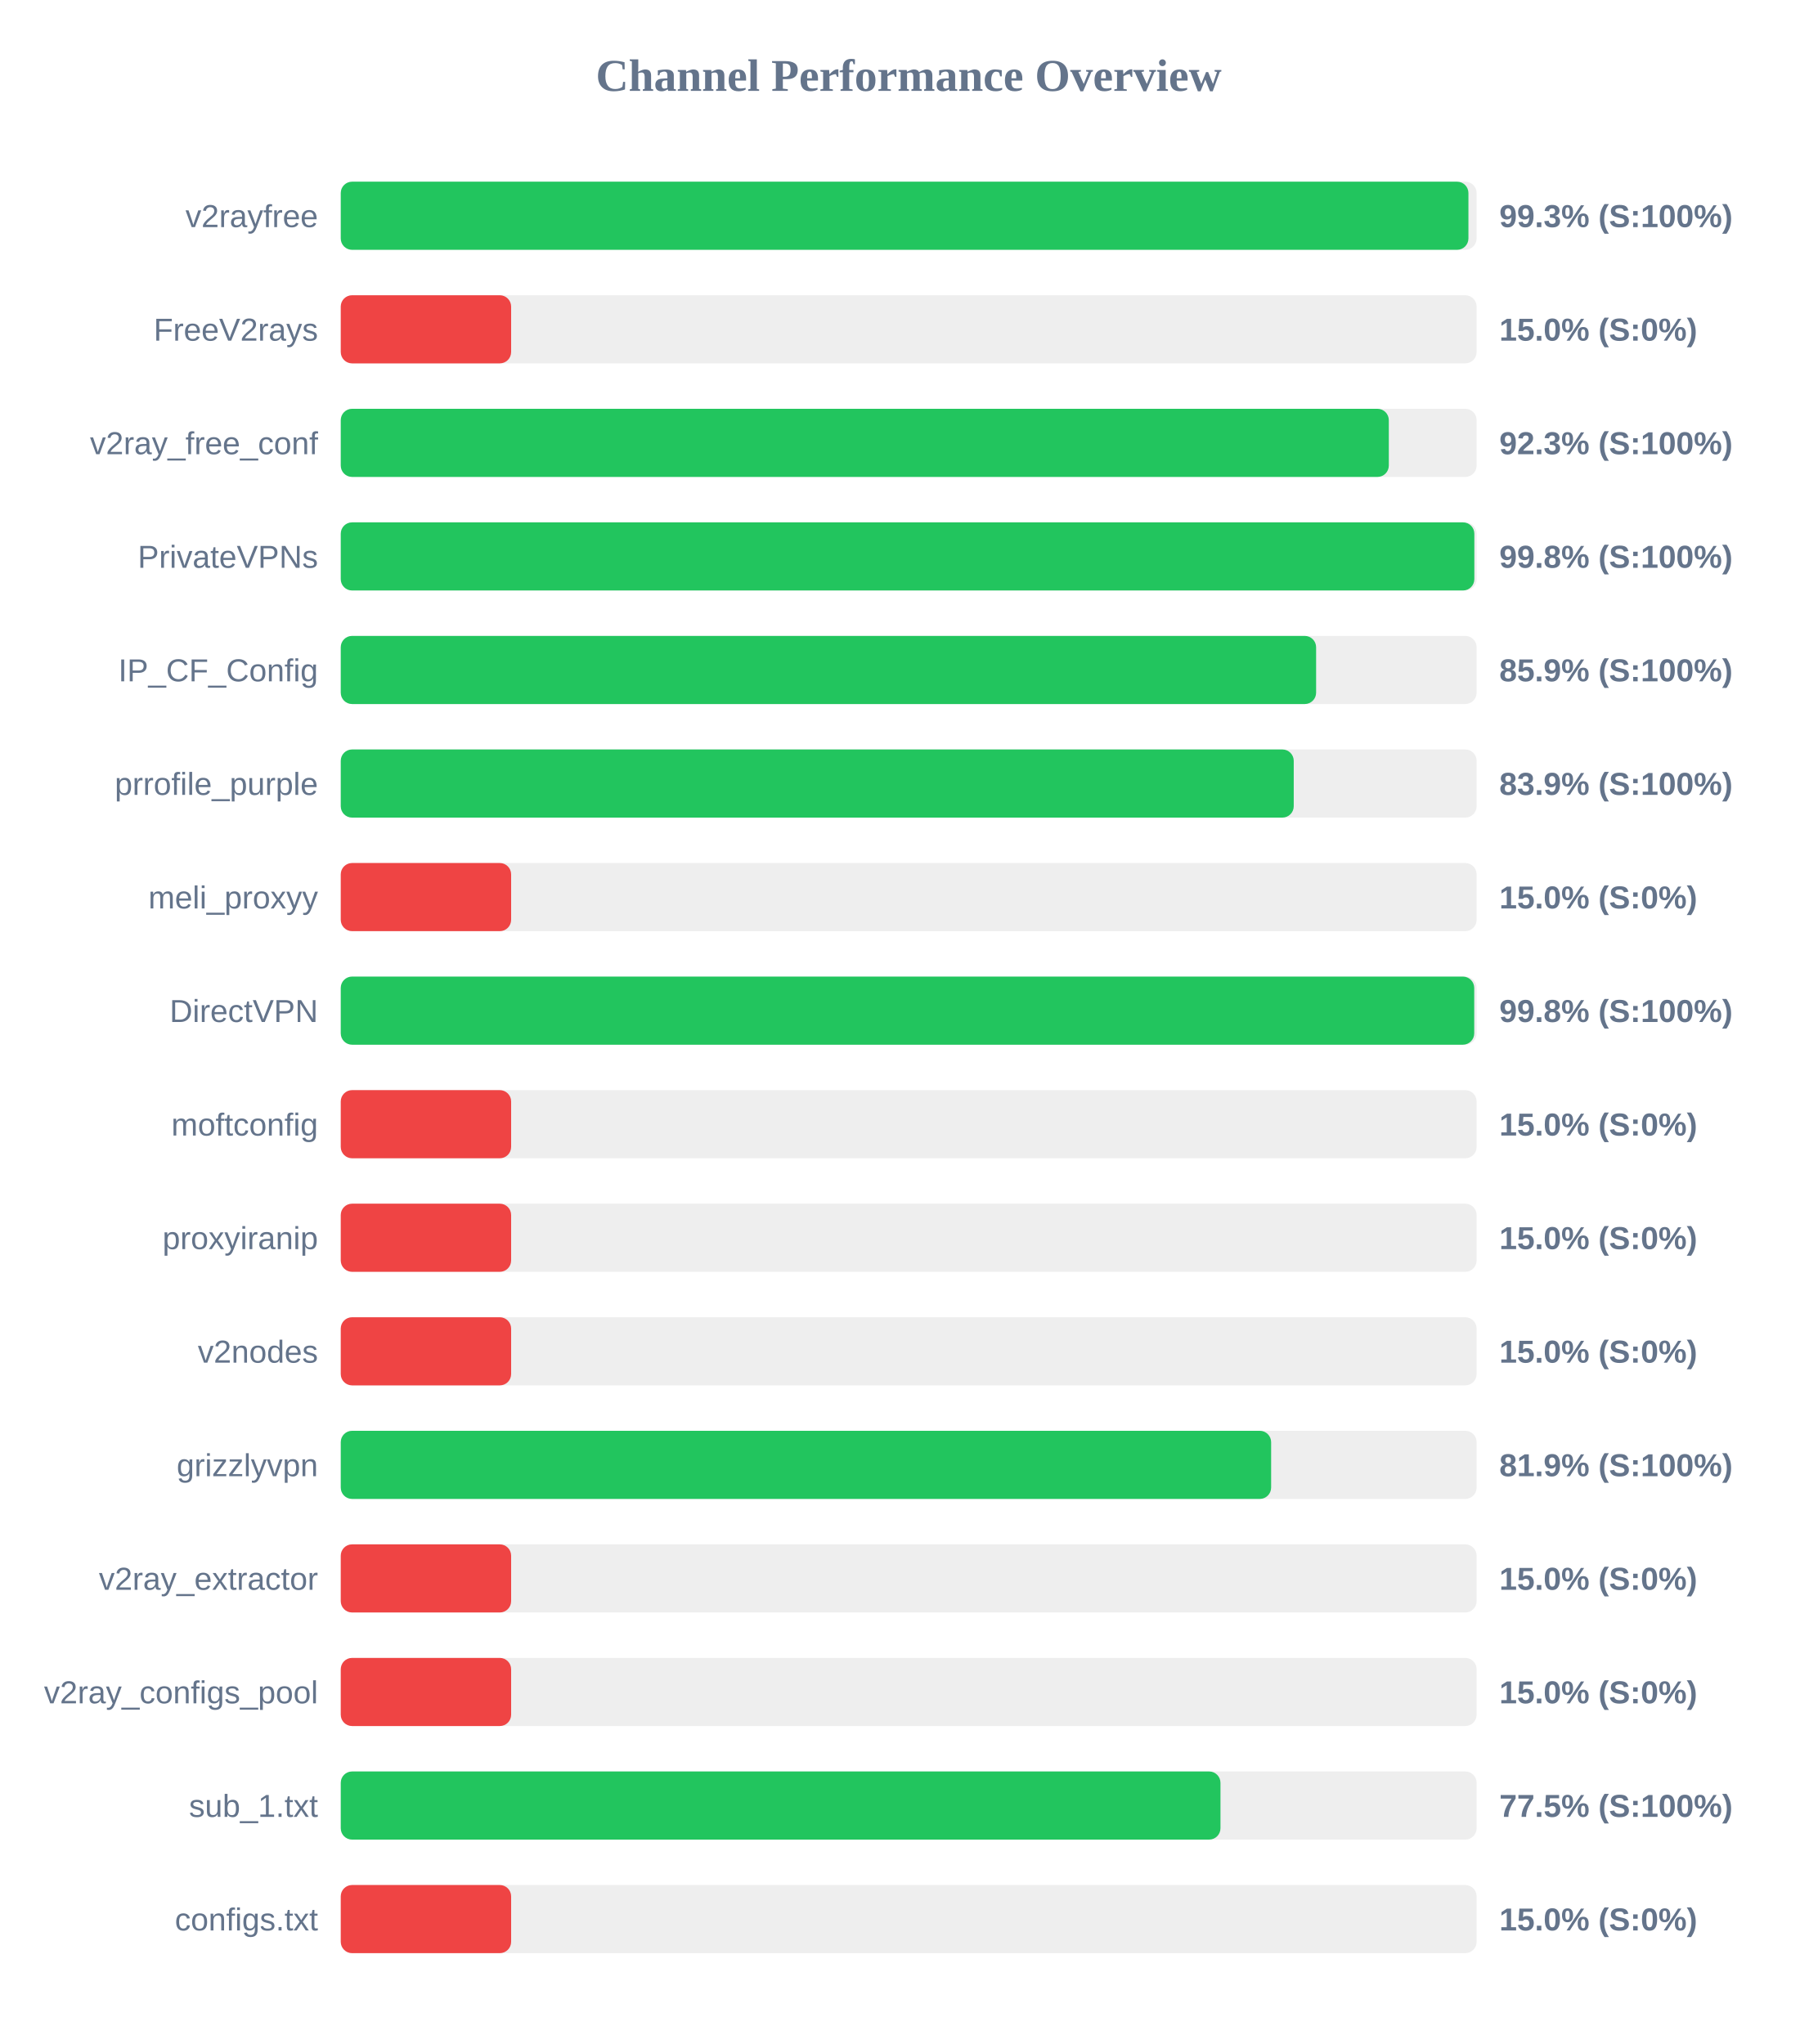
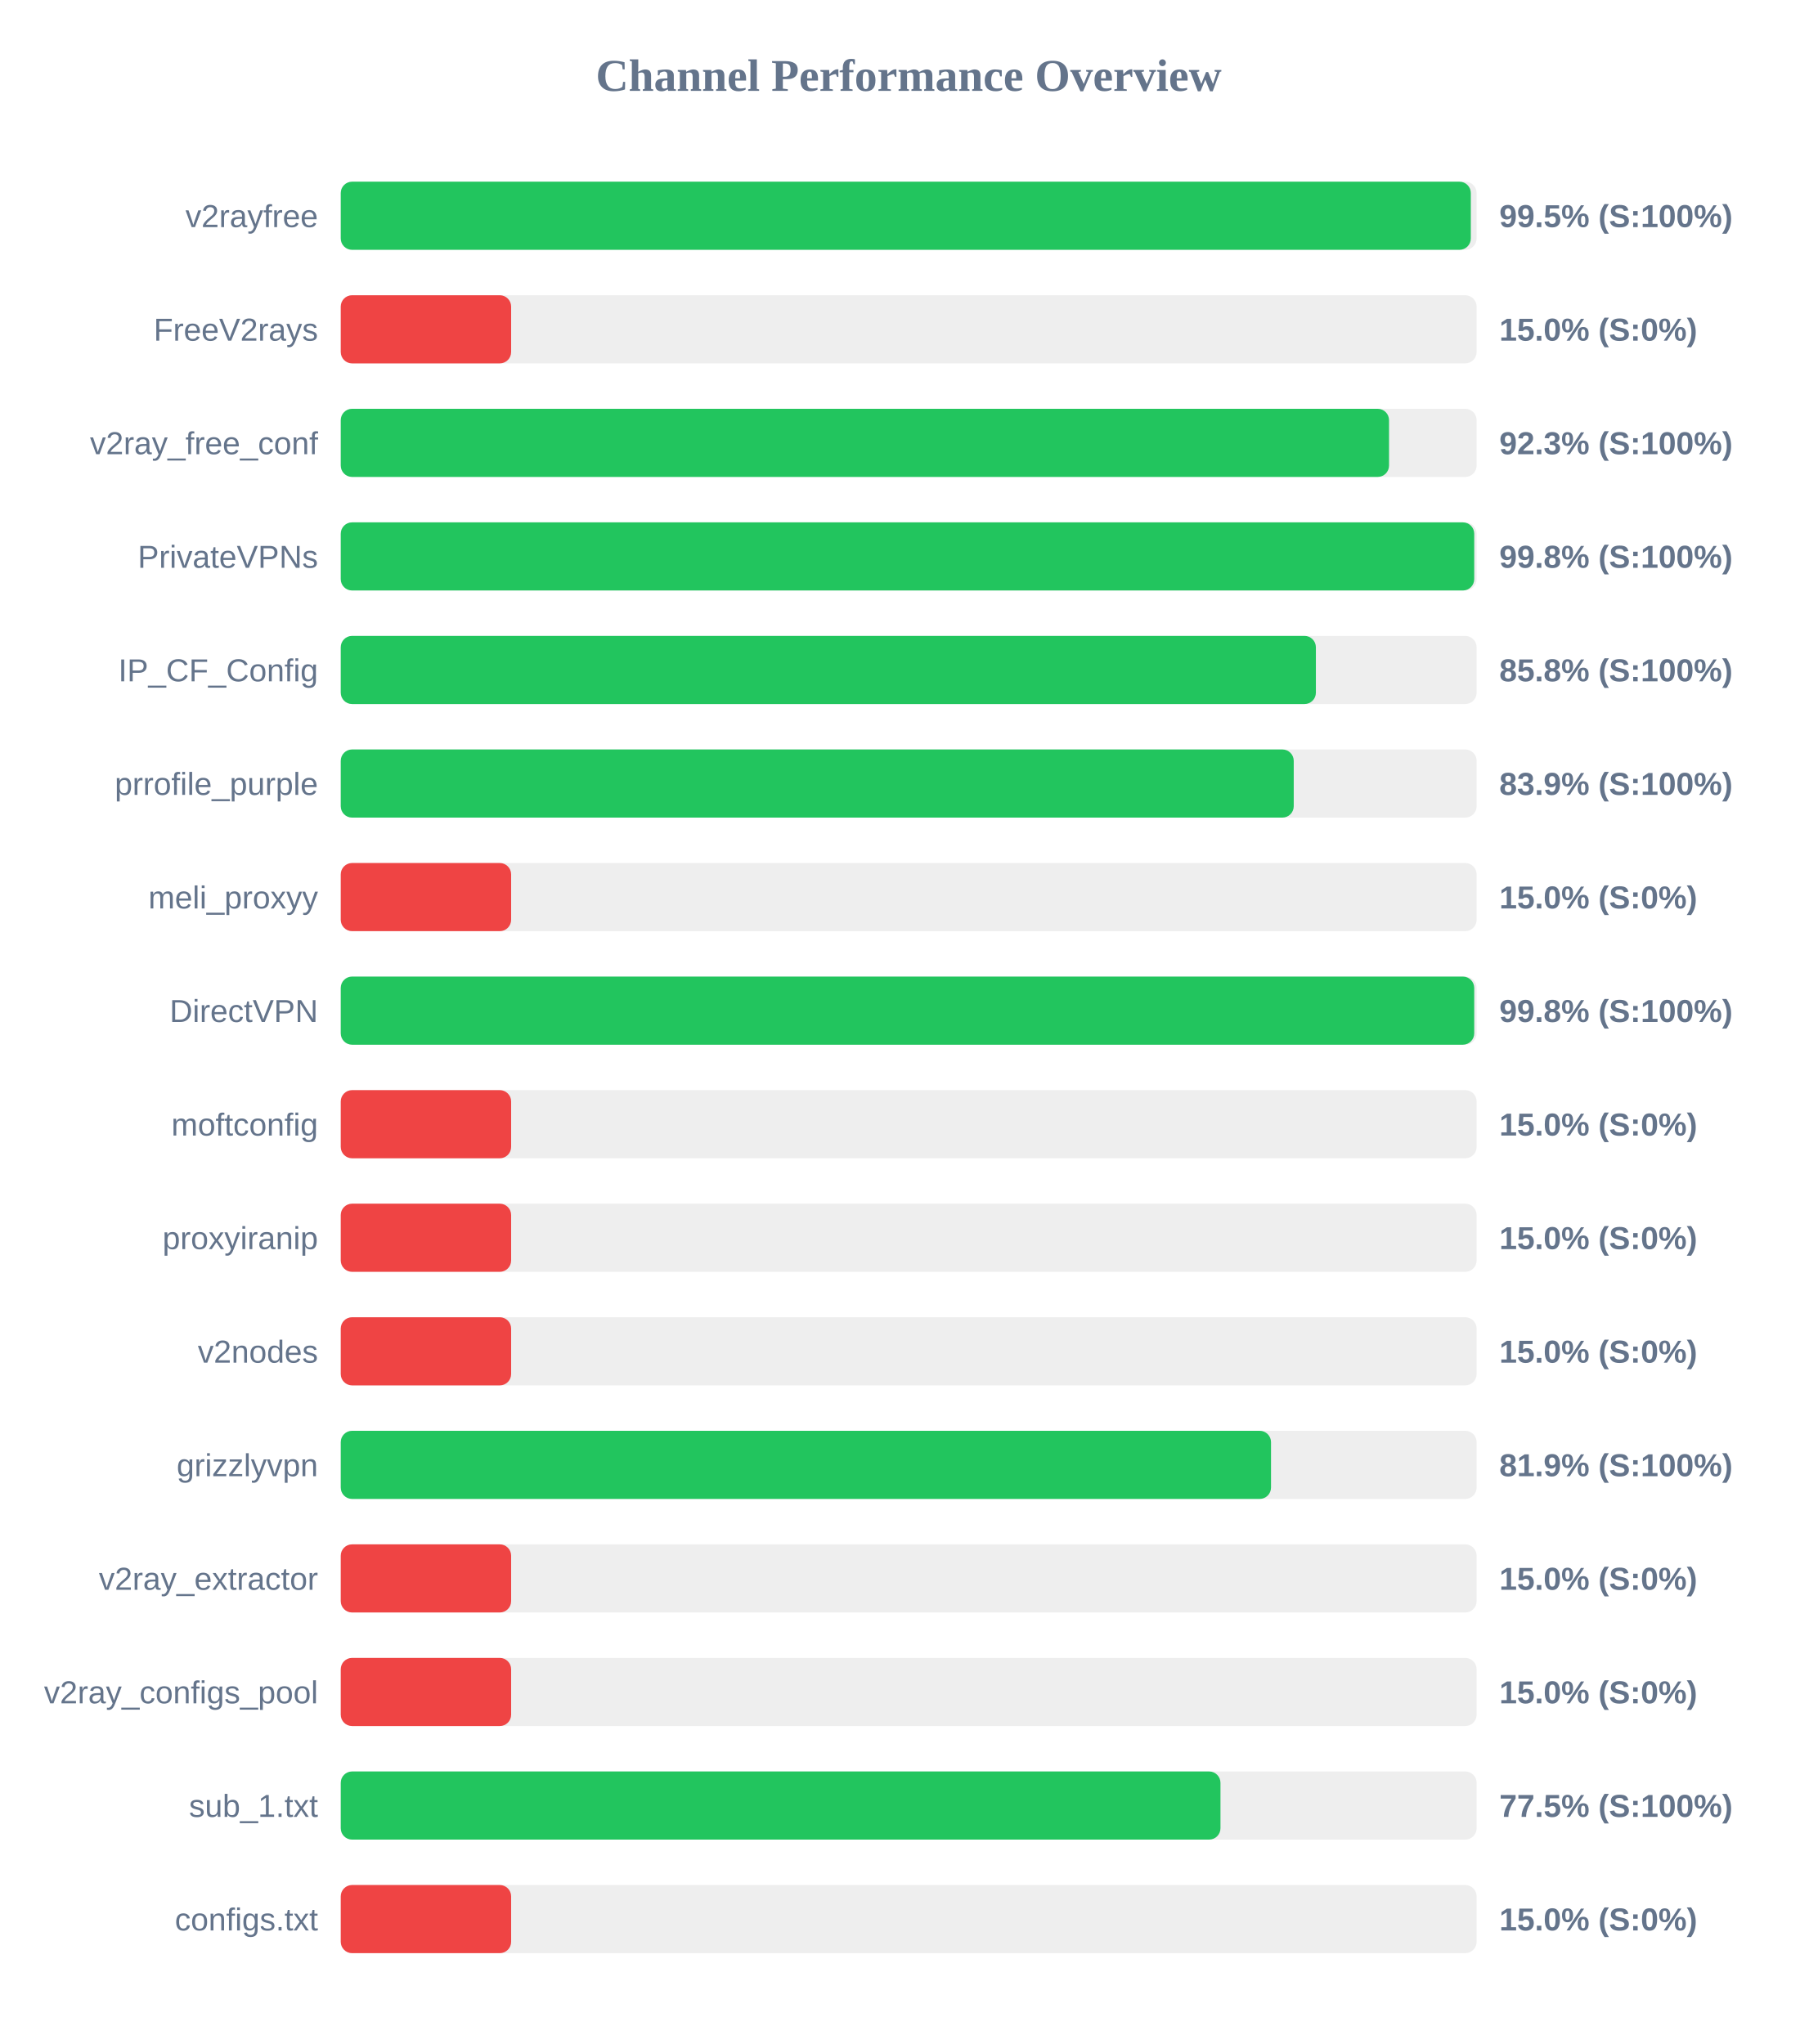
<svg xmlns="http://www.w3.org/2000/svg" width="800" height="900" version="1.1">
  <style>
        .row { font: 14px Arial; fill: #64748b; }
        .score { font: bold 14px Arial; fill: #64748b; }
    </style>
  <text x="400" y="40" text-anchor="middle" font-size="20px" font-weight="bold" fill="#64748b">Channel Performance Overview</text>
  <rect x="150" y="80" width="500" height="30" fill="#eee" rx="5" />
-   <rect x="150" y="80" width="496.4" height="30" fill="#22c55e" rx="5" />
+   <rect x="150" y="80" width="497.45" height="30" fill="#22c55e" rx="5" />
  <text x="140" y="100" text-anchor="end" class="row">v2rayfree</text>
-   <text x="660" y="100" text-anchor="start" class="score">99.3% (S:100%)</text>
+   <text x="660" y="100" text-anchor="start" class="score">99.5% (S:100%)</text>
  <rect x="150" y="130" width="500" height="30" fill="#eee" rx="5" />
  <rect x="150" y="130" width="75.0" height="30" fill="#ef4444" rx="5" />
  <text x="140" y="150" text-anchor="end" class="row">FreeV2rays</text>
  <text x="660" y="150" text-anchor="start" class="score">15.0% (S:0%)</text>
  <rect x="150" y="180" width="500" height="30" fill="#eee" rx="5" />
-   <rect x="150" y="180" width="461.35" height="30" fill="#22c55e" rx="5" />
+   <rect x="150" y="180" width="461.45" height="30" fill="#22c55e" rx="5" />
  <text x="140" y="200" text-anchor="end" class="row">v2ray_free_conf</text>
  <text x="660" y="200" text-anchor="start" class="score">92.3% (S:100%)</text>
  <rect x="150" y="230" width="500" height="30" fill="#eee" rx="5" />
-   <rect x="150" y="230" width="499.0" height="30" fill="#22c55e" rx="5" />
+   <rect x="150" y="230" width="498.95" height="30" fill="#22c55e" rx="5" />
  <text x="140" y="250" text-anchor="end" class="row">PrivateVPNs</text>
  <text x="660" y="250" text-anchor="start" class="score">99.8% (S:100%)</text>
  <rect x="150" y="280" width="500" height="30" fill="#eee" rx="5" />
-   <rect x="150" y="280" width="429.35" height="30" fill="#22c55e" rx="5" />
+   <rect x="150" y="280" width="429.25" height="30" fill="#22c55e" rx="5" />
  <text x="140" y="300" text-anchor="end" class="row">IP_CF_Config</text>
-   <text x="660" y="300" text-anchor="start" class="score">85.9% (S:100%)</text>
+   <text x="660" y="300" text-anchor="start" class="score">85.8% (S:100%)</text>
  <rect x="150" y="330" width="500" height="30" fill="#eee" rx="5" />
  <rect x="150" y="330" width="419.5" height="30" fill="#22c55e" rx="5" />
  <text x="140" y="350" text-anchor="end" class="row">prrofile_purple</text>
  <text x="660" y="350" text-anchor="start" class="score">83.9% (S:100%)</text>
  <rect x="150" y="380" width="500" height="30" fill="#eee" rx="5" />
  <rect x="150" y="380" width="75.0" height="30" fill="#ef4444" rx="5" />
  <text x="140" y="400" text-anchor="end" class="row">meli_proxyy</text>
  <text x="660" y="400" text-anchor="start" class="score">15.0% (S:0%)</text>
  <rect x="150" y="430" width="500" height="30" fill="#eee" rx="5" />
  <rect x="150" y="430" width="498.95" height="30" fill="#22c55e" rx="5" />
  <text x="140" y="450" text-anchor="end" class="row">DirectVPN</text>
  <text x="660" y="450" text-anchor="start" class="score">99.8% (S:100%)</text>
  <rect x="150" y="480" width="500" height="30" fill="#eee" rx="5" />
  <rect x="150" y="480" width="75.0" height="30" fill="#ef4444" rx="5" />
  <text x="140" y="500" text-anchor="end" class="row">moftconfig</text>
  <text x="660" y="500" text-anchor="start" class="score">15.0% (S:0%)</text>
  <rect x="150" y="530" width="500" height="30" fill="#eee" rx="5" />
  <rect x="150" y="530" width="75.0" height="30" fill="#ef4444" rx="5" />
  <text x="140" y="550" text-anchor="end" class="row">proxyiranip</text>
  <text x="660" y="550" text-anchor="start" class="score">15.0% (S:0%)</text>
  <rect x="150" y="580" width="500" height="30" fill="#eee" rx="5" />
  <rect x="150" y="580" width="75.0" height="30" fill="#ef4444" rx="5" />
  <text x="140" y="600" text-anchor="end" class="row">v2nodes</text>
  <text x="660" y="600" text-anchor="start" class="score">15.0% (S:0%)</text>
  <rect x="150" y="630" width="500" height="30" fill="#eee" rx="5" />
-   <rect x="150" y="630" width="409.55" height="30" fill="#22c55e" rx="5" />
+   <rect x="150" y="630" width="409.5" height="30" fill="#22c55e" rx="5" />
  <text x="140" y="650" text-anchor="end" class="row">grizzlyvpn</text>
  <text x="660" y="650" text-anchor="start" class="score">81.9% (S:100%)</text>
  <rect x="150" y="680" width="500" height="30" fill="#eee" rx="5" />
  <rect x="150" y="680" width="75.0" height="30" fill="#ef4444" rx="5" />
  <text x="140" y="700" text-anchor="end" class="row">v2ray_extractor</text>
  <text x="660" y="700" text-anchor="start" class="score">15.0% (S:0%)</text>
  <rect x="150" y="730" width="500" height="30" fill="#eee" rx="5" />
  <rect x="150" y="730" width="75.0" height="30" fill="#ef4444" rx="5" />
  <text x="140" y="750" text-anchor="end" class="row">v2ray_configs_pool</text>
  <text x="660" y="750" text-anchor="start" class="score">15.0% (S:0%)</text>
  <rect x="150" y="780" width="500" height="30" fill="#eee" rx="5" />
  <rect x="150" y="780" width="387.25" height="30" fill="#22c55e" rx="5" />
  <text x="140" y="800" text-anchor="end" class="row">sub_1.txt</text>
  <text x="660" y="800" text-anchor="start" class="score">77.5% (S:100%)</text>
  <rect x="150" y="830" width="500" height="30" fill="#eee" rx="5" />
  <rect x="150" y="830" width="75.0" height="30" fill="#ef4444" rx="5" />
  <text x="140" y="850" text-anchor="end" class="row">configs.txt</text>
  <text x="660" y="850" text-anchor="start" class="score">15.0% (S:0%)</text>
</svg>
